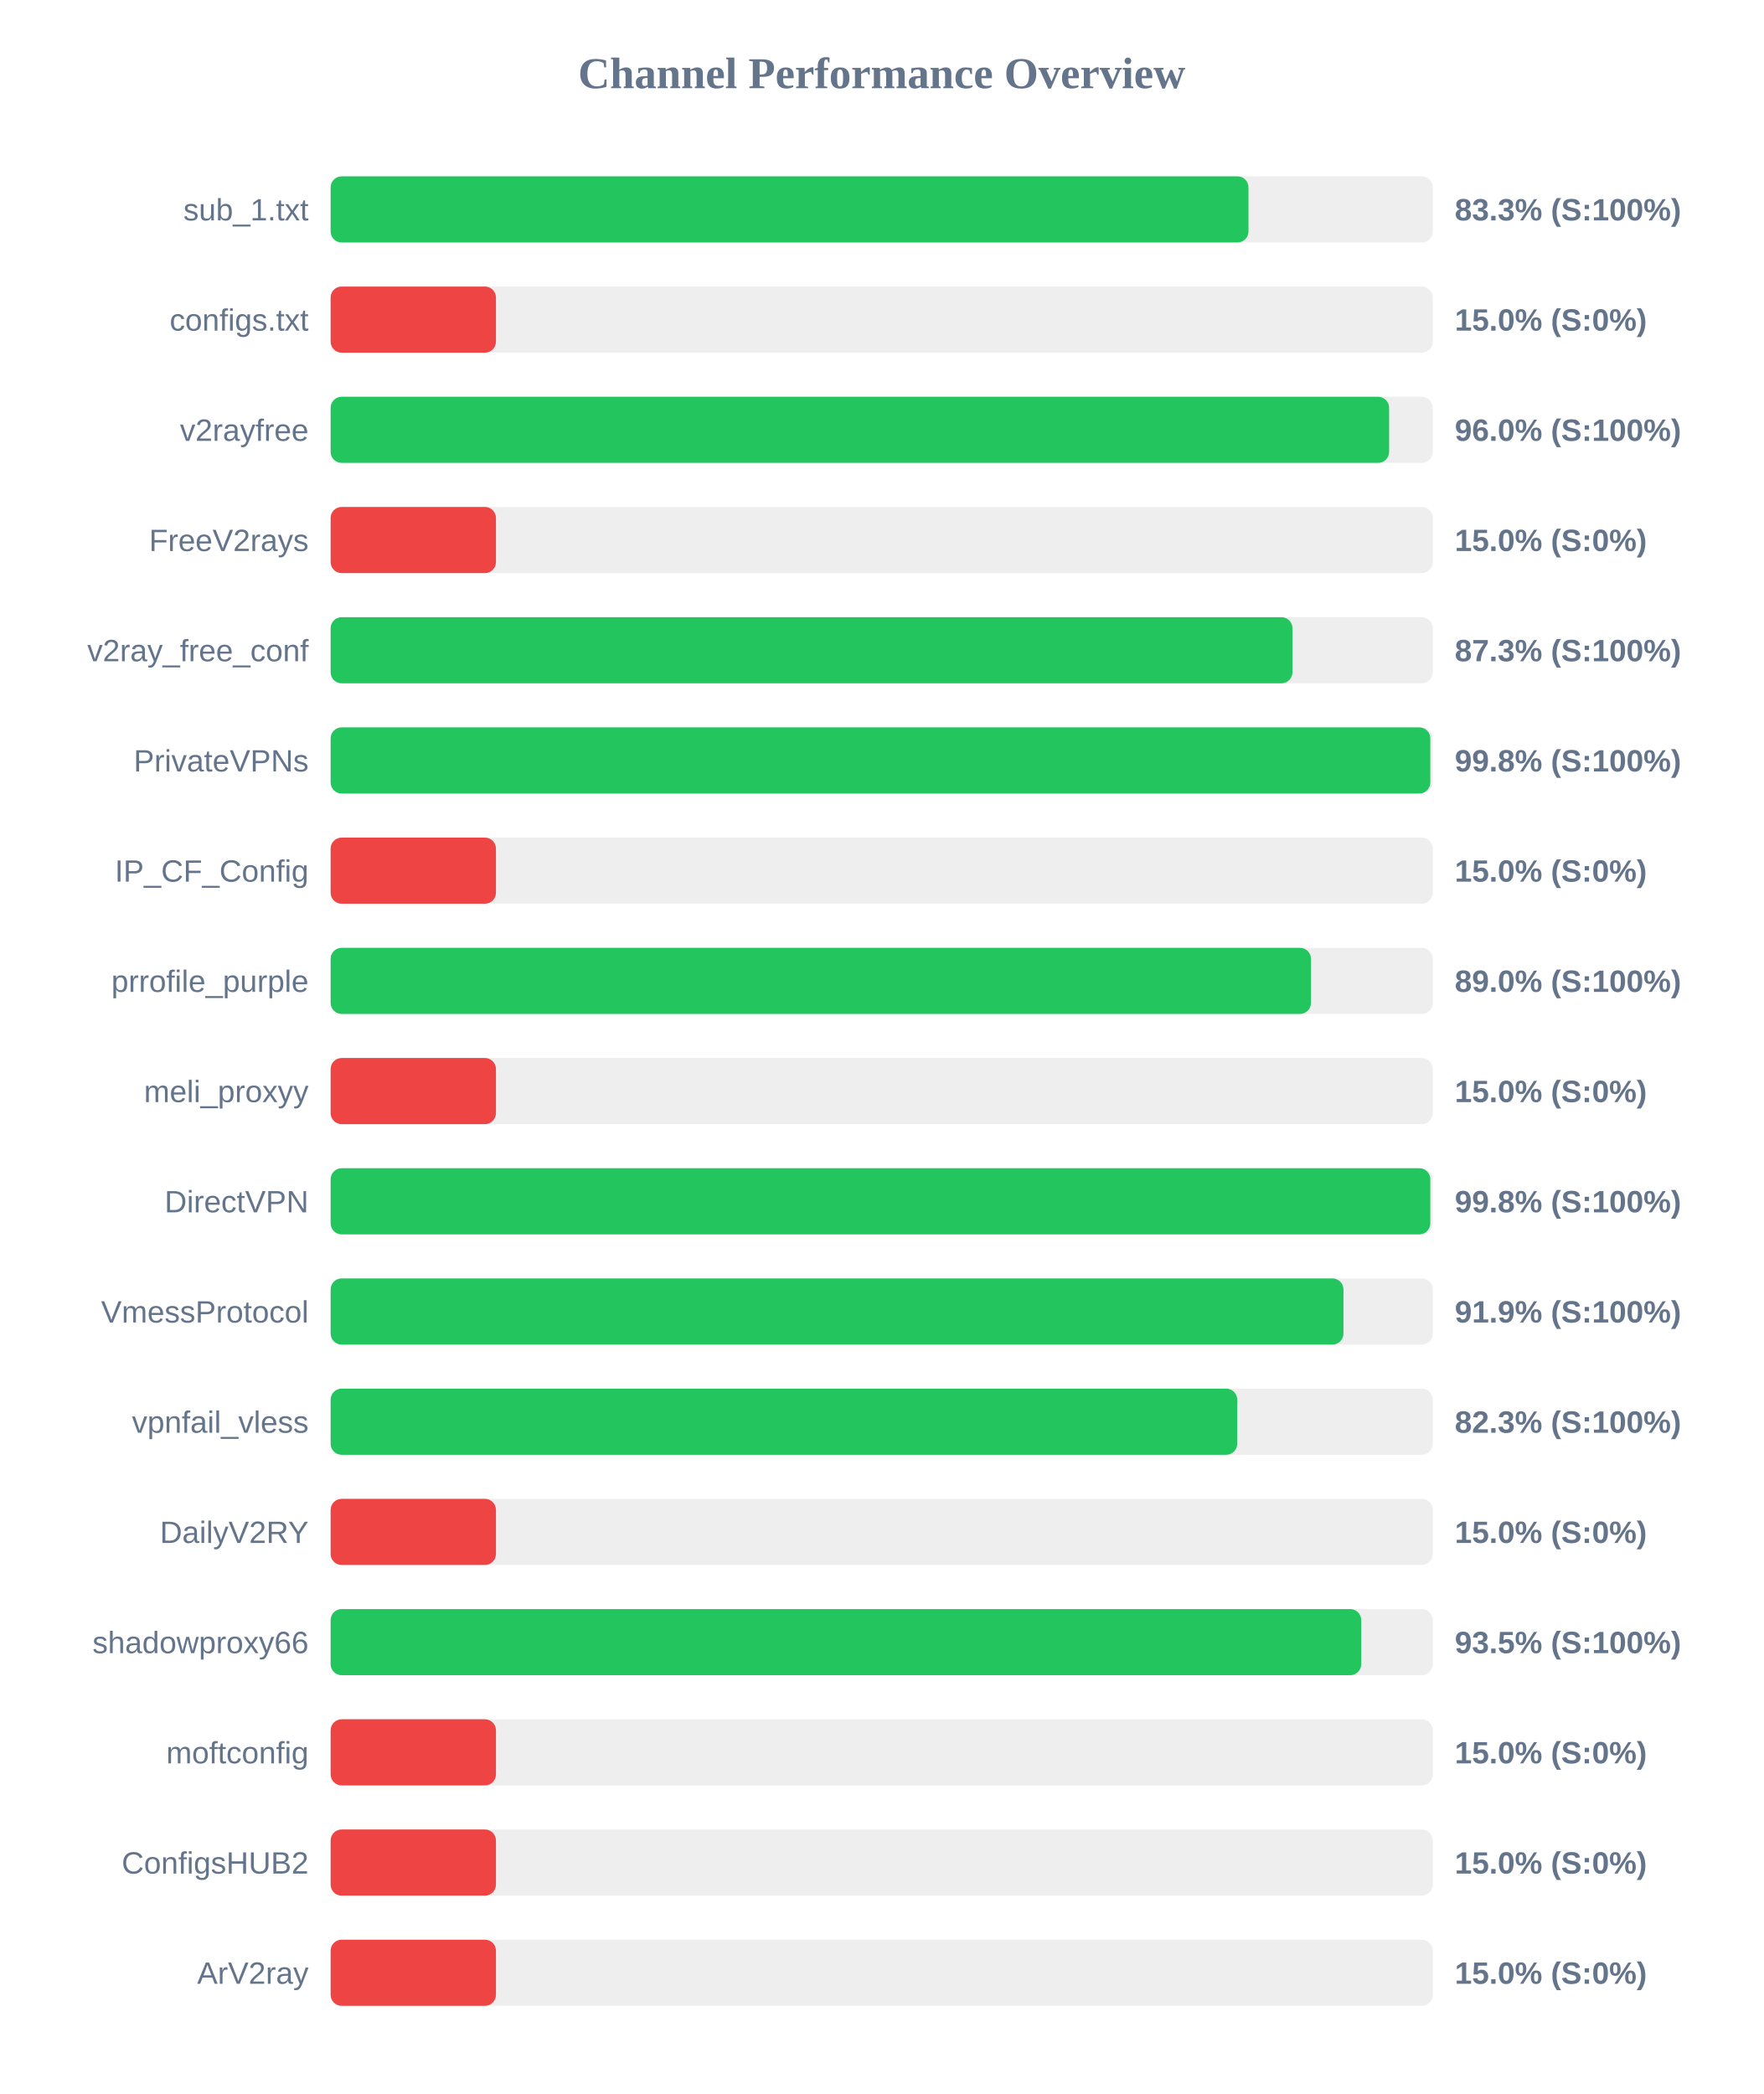
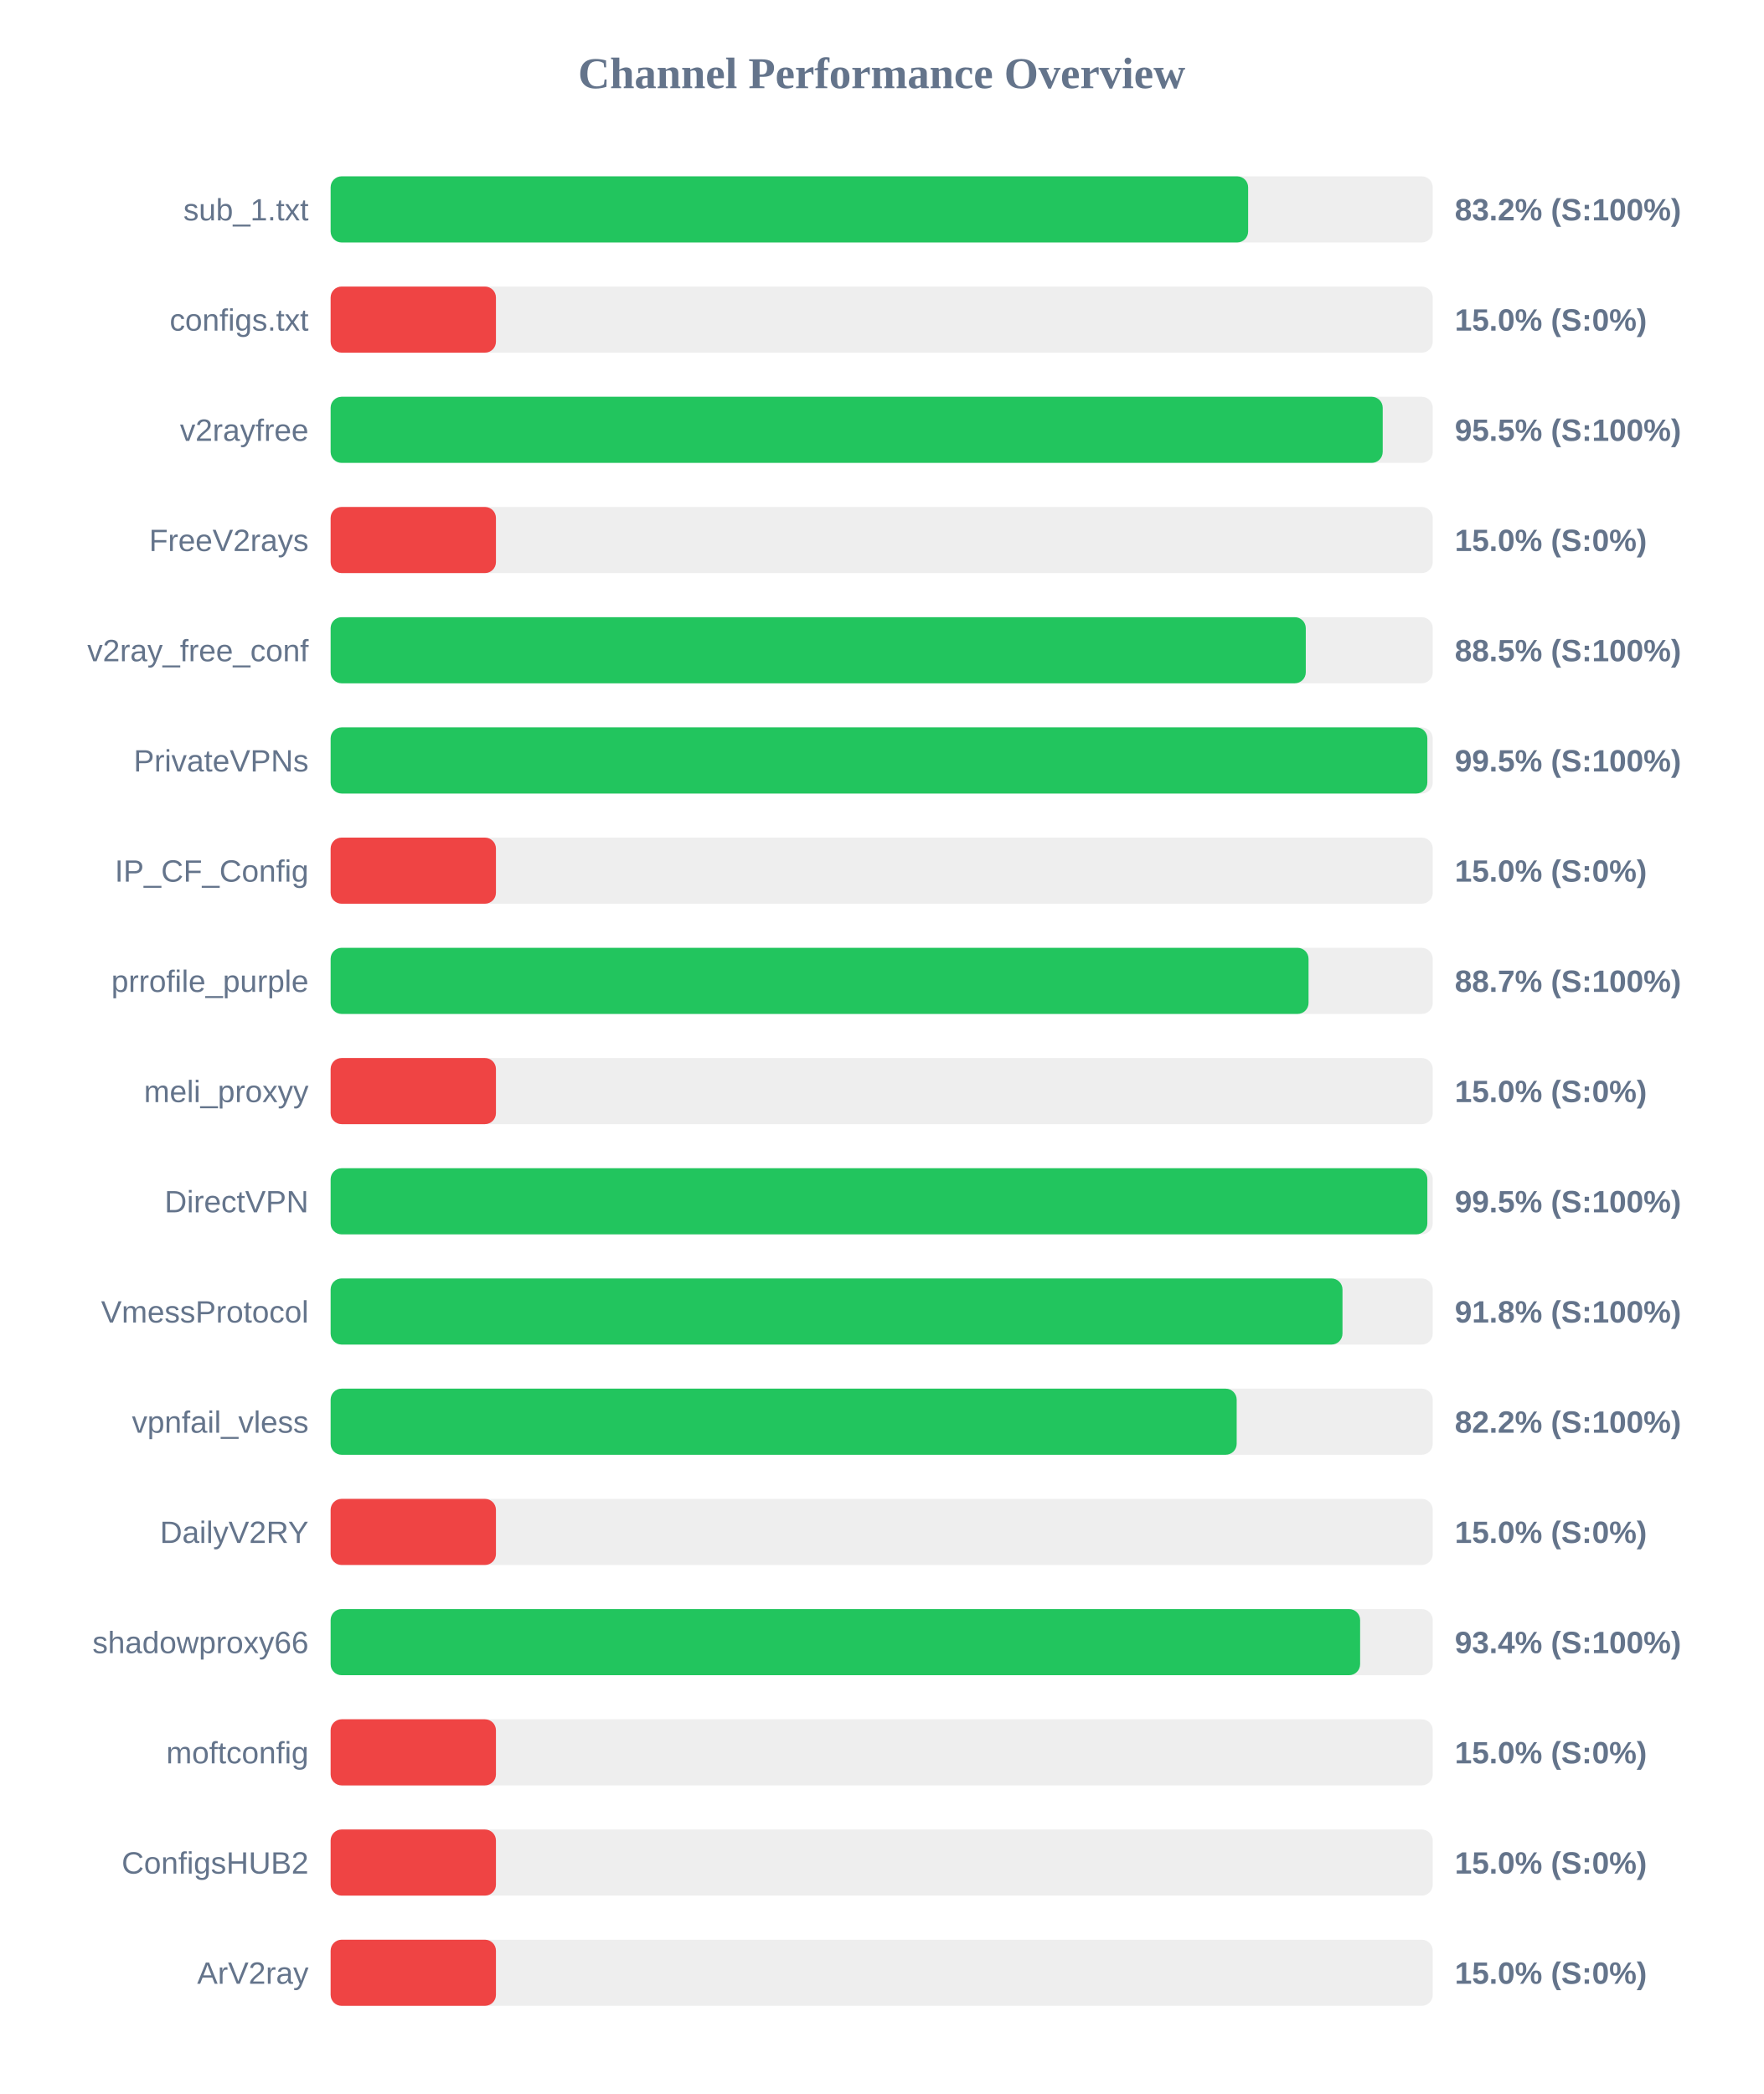
<svg xmlns="http://www.w3.org/2000/svg" width="800" height="950" version="1.1">
  <style>
        .row { font: 14px Arial; fill: #64748b; }
        .score { font: bold 14px Arial; fill: #64748b; }
    </style>
  <text x="400" y="40" text-anchor="middle" font-size="20px" font-weight="bold" fill="#64748b">Channel Performance Overview</text>
  <rect x="150" y="80" width="500" height="30" fill="#eee" rx="5" />
-   <rect x="150" y="80" width="416.4" height="30" fill="#22c55e" rx="5" />
+   <rect x="150" y="80" width="416.25" height="30" fill="#22c55e" rx="5" />
  <text x="140" y="100" text-anchor="end" class="row">sub_1.txt</text>
-   <text x="660" y="100" text-anchor="start" class="score">83.3% (S:100%)</text>
+   <text x="660" y="100" text-anchor="start" class="score">83.2% (S:100%)</text>
  <rect x="150" y="130" width="500" height="30" fill="#eee" rx="5" />
  <rect x="150" y="130" width="75.0" height="30" fill="#ef4444" rx="5" />
  <text x="140" y="150" text-anchor="end" class="row">configs.txt</text>
  <text x="660" y="150" text-anchor="start" class="score">15.0% (S:0%)</text>
  <rect x="150" y="180" width="500" height="30" fill="#eee" rx="5" />
-   <rect x="150" y="180" width="480.2" height="30" fill="#22c55e" rx="5" />
+   <rect x="150" y="180" width="477.3" height="30" fill="#22c55e" rx="5" />
  <text x="140" y="200" text-anchor="end" class="row">v2rayfree</text>
-   <text x="660" y="200" text-anchor="start" class="score">96.0% (S:100%)</text>
+   <text x="660" y="200" text-anchor="start" class="score">95.5% (S:100%)</text>
  <rect x="150" y="230" width="500" height="30" fill="#eee" rx="5" />
  <rect x="150" y="230" width="75.0" height="30" fill="#ef4444" rx="5" />
  <text x="140" y="250" text-anchor="end" class="row">FreeV2rays</text>
  <text x="660" y="250" text-anchor="start" class="score">15.0% (S:0%)</text>
  <rect x="150" y="280" width="500" height="30" fill="#eee" rx="5" />
-   <rect x="150" y="280" width="436.35" height="30" fill="#22c55e" rx="5" />
+   <rect x="150" y="280" width="442.4" height="30" fill="#22c55e" rx="5" />
  <text x="140" y="300" text-anchor="end" class="row">v2ray_free_conf</text>
-   <text x="660" y="300" text-anchor="start" class="score">87.3% (S:100%)</text>
+   <text x="660" y="300" text-anchor="start" class="score">88.5% (S:100%)</text>
  <rect x="150" y="330" width="500" height="30" fill="#eee" rx="5" />
-   <rect x="150" y="330" width="498.9" height="30" fill="#22c55e" rx="5" />
+   <rect x="150" y="330" width="497.55" height="30" fill="#22c55e" rx="5" />
  <text x="140" y="350" text-anchor="end" class="row">PrivateVPNs</text>
-   <text x="660" y="350" text-anchor="start" class="score">99.8% (S:100%)</text>
+   <text x="660" y="350" text-anchor="start" class="score">99.5% (S:100%)</text>
  <rect x="150" y="380" width="500" height="30" fill="#eee" rx="5" />
  <rect x="150" y="380" width="75.0" height="30" fill="#ef4444" rx="5" />
  <text x="140" y="400" text-anchor="end" class="row">IP_CF_Config</text>
  <text x="660" y="400" text-anchor="start" class="score">15.0% (S:0%)</text>
  <rect x="150" y="430" width="500" height="30" fill="#eee" rx="5" />
-   <rect x="150" y="430" width="444.75" height="30" fill="#22c55e" rx="5" />
+   <rect x="150" y="430" width="443.65" height="30" fill="#22c55e" rx="5" />
  <text x="140" y="450" text-anchor="end" class="row">prrofile_purple</text>
-   <text x="660" y="450" text-anchor="start" class="score">89.0% (S:100%)</text>
+   <text x="660" y="450" text-anchor="start" class="score">88.7% (S:100%)</text>
  <rect x="150" y="480" width="500" height="30" fill="#eee" rx="5" />
  <rect x="150" y="480" width="75.0" height="30" fill="#ef4444" rx="5" />
  <text x="140" y="500" text-anchor="end" class="row">meli_proxyy</text>
  <text x="660" y="500" text-anchor="start" class="score">15.0% (S:0%)</text>
  <rect x="150" y="530" width="500" height="30" fill="#eee" rx="5" />
-   <rect x="150" y="530" width="498.9" height="30" fill="#22c55e" rx="5" />
+   <rect x="150" y="530" width="497.55" height="30" fill="#22c55e" rx="5" />
  <text x="140" y="550" text-anchor="end" class="row">DirectVPN</text>
-   <text x="660" y="550" text-anchor="start" class="score">99.8% (S:100%)</text>
+   <text x="660" y="550" text-anchor="start" class="score">99.5% (S:100%)</text>
  <rect x="150" y="580" width="500" height="30" fill="#eee" rx="5" />
-   <rect x="150" y="580" width="459.5" height="30" fill="#22c55e" rx="5" />
+   <rect x="150" y="580" width="459.05" height="30" fill="#22c55e" rx="5" />
  <text x="140" y="600" text-anchor="end" class="row">VmessProtocol</text>
-   <text x="660" y="600" text-anchor="start" class="score">91.9% (S:100%)</text>
+   <text x="660" y="600" text-anchor="start" class="score">91.8% (S:100%)</text>
  <rect x="150" y="630" width="500" height="30" fill="#eee" rx="5" />
-   <rect x="150" y="630" width="411.3" height="30" fill="#22c55e" rx="5" />
+   <rect x="150" y="630" width="411.05" height="30" fill="#22c55e" rx="5" />
  <text x="140" y="650" text-anchor="end" class="row">vpnfail_vless</text>
-   <text x="660" y="650" text-anchor="start" class="score">82.3% (S:100%)</text>
+   <text x="660" y="650" text-anchor="start" class="score">82.2% (S:100%)</text>
  <rect x="150" y="680" width="500" height="30" fill="#eee" rx="5" />
  <rect x="150" y="680" width="75.0" height="30" fill="#ef4444" rx="5" />
  <text x="140" y="700" text-anchor="end" class="row">DailyV2RY</text>
  <text x="660" y="700" text-anchor="start" class="score">15.0% (S:0%)</text>
  <rect x="150" y="730" width="500" height="30" fill="#eee" rx="5" />
-   <rect x="150" y="730" width="467.55" height="30" fill="#22c55e" rx="5" />
+   <rect x="150" y="730" width="467.05" height="30" fill="#22c55e" rx="5" />
  <text x="140" y="750" text-anchor="end" class="row">shadowproxy66</text>
-   <text x="660" y="750" text-anchor="start" class="score">93.5% (S:100%)</text>
+   <text x="660" y="750" text-anchor="start" class="score">93.4% (S:100%)</text>
  <rect x="150" y="780" width="500" height="30" fill="#eee" rx="5" />
  <rect x="150" y="780" width="75.0" height="30" fill="#ef4444" rx="5" />
  <text x="140" y="800" text-anchor="end" class="row">moftconfig</text>
  <text x="660" y="800" text-anchor="start" class="score">15.0% (S:0%)</text>
  <rect x="150" y="830" width="500" height="30" fill="#eee" rx="5" />
  <rect x="150" y="830" width="75.0" height="30" fill="#ef4444" rx="5" />
  <text x="140" y="850" text-anchor="end" class="row">ConfigsHUB2</text>
  <text x="660" y="850" text-anchor="start" class="score">15.0% (S:0%)</text>
  <rect x="150" y="880" width="500" height="30" fill="#eee" rx="5" />
  <rect x="150" y="880" width="75.0" height="30" fill="#ef4444" rx="5" />
  <text x="140" y="900" text-anchor="end" class="row">ArV2ray</text>
  <text x="660" y="900" text-anchor="start" class="score">15.0% (S:0%)</text>
</svg>
